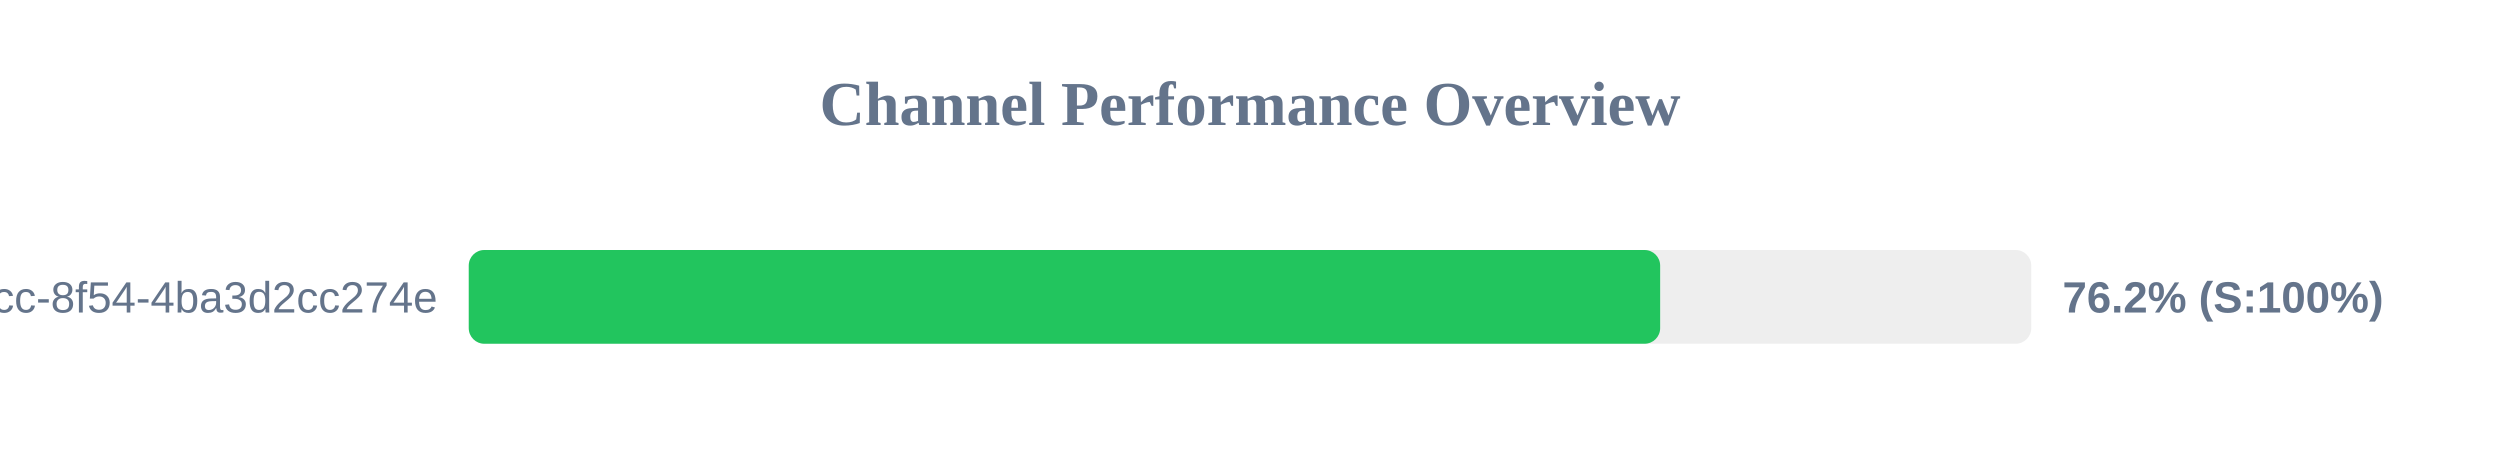
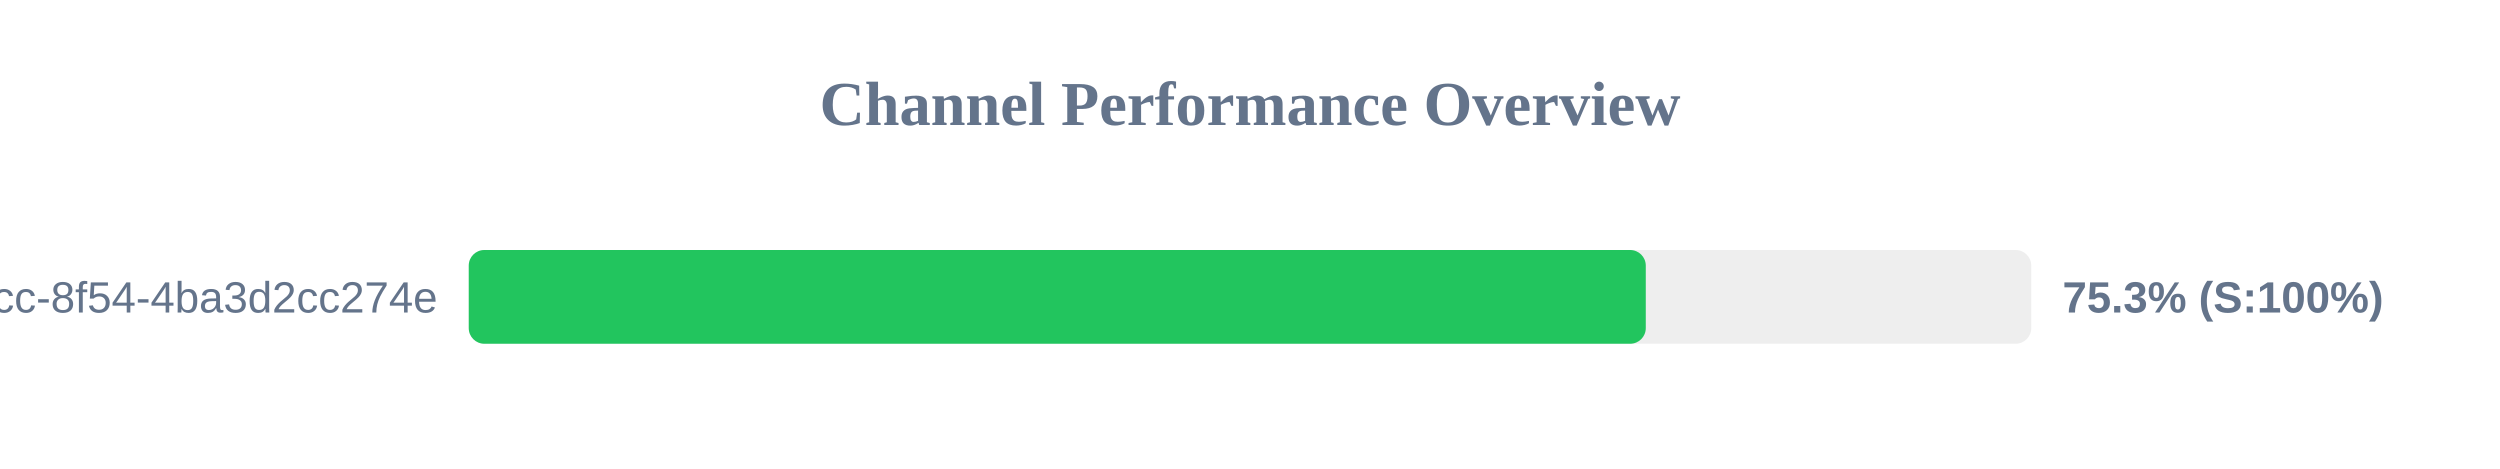
<svg xmlns="http://www.w3.org/2000/svg" width="800" height="150" version="1.1">
  <style>
        .row { font: 14px Arial; fill: #64748b; }
        .score { font: bold 14px Arial; fill: #64748b; }
    </style>
  <text x="400" y="40" text-anchor="middle" font-size="20px" font-weight="bold" fill="#64748b">Channel Performance Overview</text>
  <rect x="150" y="80" width="500" height="30" fill="#eee" rx="5" />
-   <rect x="150" y="80" width="381.25" height="30" fill="#22c55e" rx="5" />
+   <rect x="150" y="80" width="376.65" height="30" fill="#22c55e" rx="5" />
  <text x="140" y="100" text-anchor="end" class="row">?uuid=45cc0b3a-0adb-4dcc-8f54-4ba3d2cc274e</text>
-   <text x="660" y="100" text-anchor="start" class="score">76.2% (S:100%)</text>
+   <text x="660" y="100" text-anchor="start" class="score">75.3% (S:100%)</text>
</svg>
